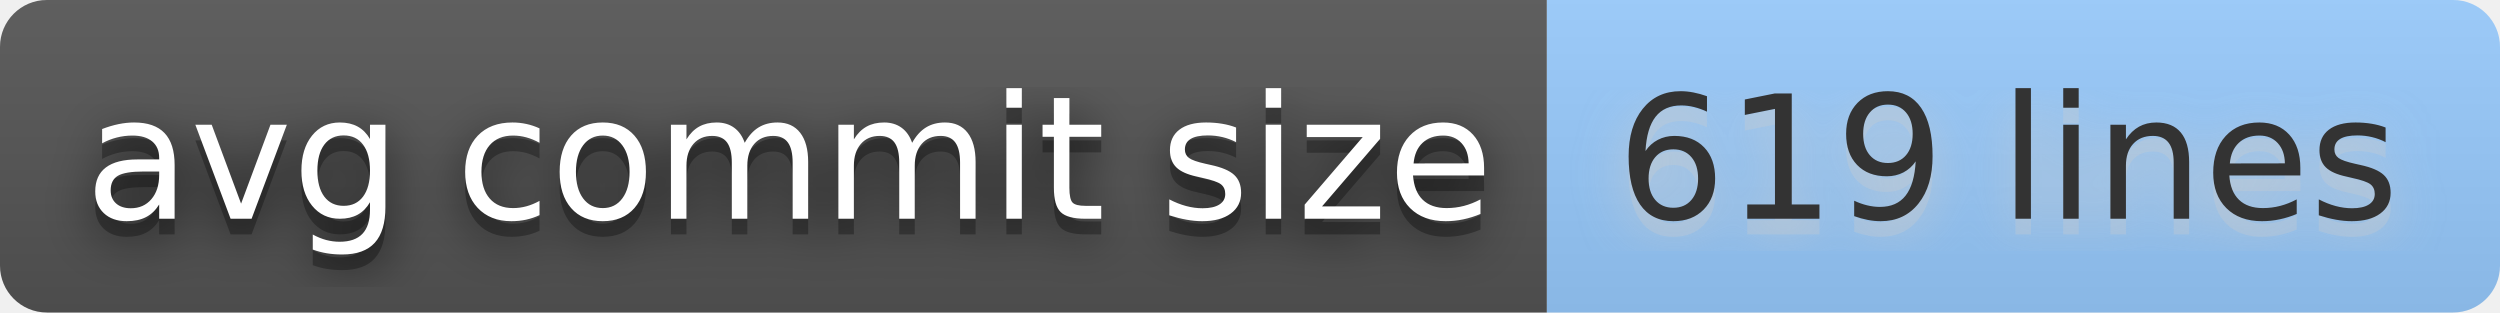
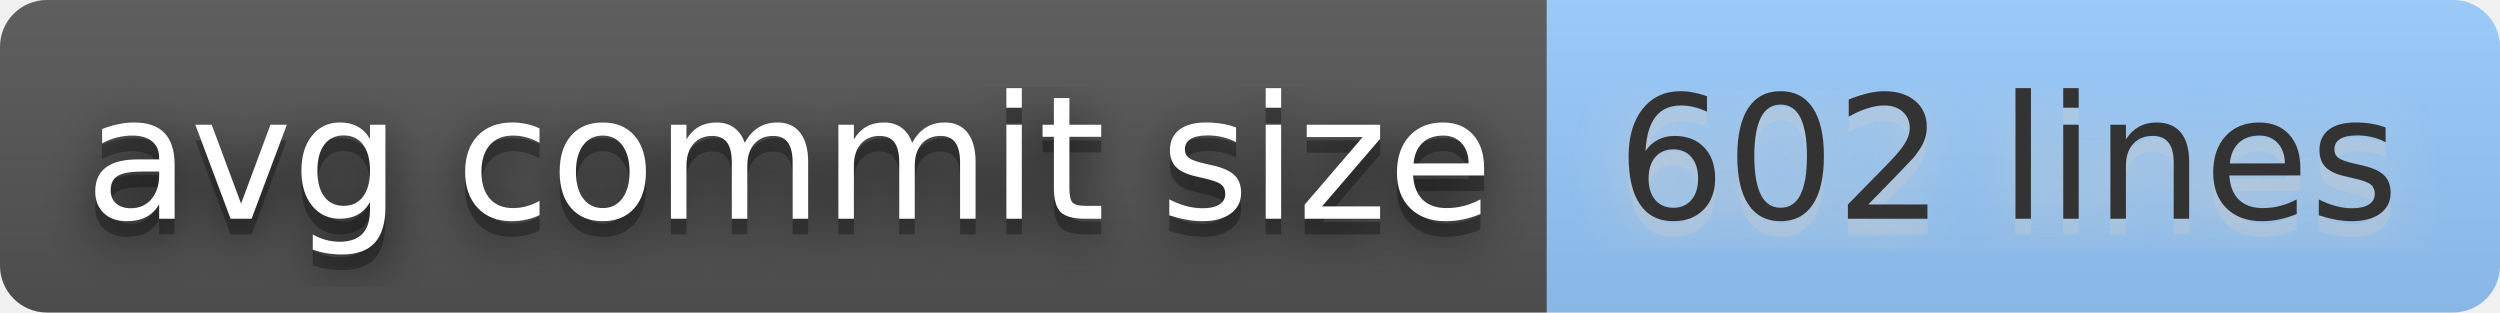
- <svg xmlns="http://www.w3.org/2000/svg" width="160" height="20" role="img" aria-label="avg commit size: 619 lines">
+ <svg xmlns="http://www.w3.org/2000/svg" width="160" height="20" role="img" aria-label="avg commit size: 602 lines">
  <filter id="blur">
    <feGaussianBlur stdDeviation="16" />
  </filter>
  <linearGradient id="s" x2="0" y2="100%">
    <stop offset="0" stop-color="#bbb" stop-opacity=".1" />
    <stop offset="1" stop-opacity=".1" />
  </linearGradient>
  <clipPath id="r">
    <rect width="160" height="20" rx="3" />
  </clipPath>
  <g clip-path="url(#r)">
    <rect width="99" height="20" fill="#555" />
    <rect x="99" width="61" height="20" fill="#9cf" />
    <rect width="160" height="20" fill="url(#s)" />
  </g>
  <g fill="#fff" text-anchor="middle" font-family="Verdana,Geneva,DejaVu Sans,sans-serif" text-rendering="geometricPrecision" font-size="110">
    <g transform="scale(.1)">
      <g aria-hidden="true" fill="#010101">
        <text x="505" y="150" fill-opacity=".8" filter="url(#blur)" textLength="890">avg commit size</text>
        <text x="505" y="150" fill-opacity=".3" textLength="890">avg commit size</text>
      </g>
      <text x="505" y="140" textLength="890">avg commit size</text>
    </g>
    <g transform="scale(.1)">
      <g aria-hidden="true" fill="#ccc">
-         <text x="1285" y="150" fill-opacity=".8" filter="url(#blur)" textLength="510">619 lines</text>
-         <text x="1285" y="150" fill-opacity=".3" textLength="510">619 lines</text>
+         <text x="1285" y="150" fill-opacity=".8" filter="url(#blur)" textLength="510">602 lines</text>
+         <text x="1285" y="150" fill-opacity=".3" textLength="510">602 lines</text>
      </g>
-       <text x="1285" y="140" textLength="510" fill="#333">619 lines</text>
+       <text x="1285" y="140" textLength="510" fill="#333">602 lines</text>
    </g>
  </g>
</svg>
